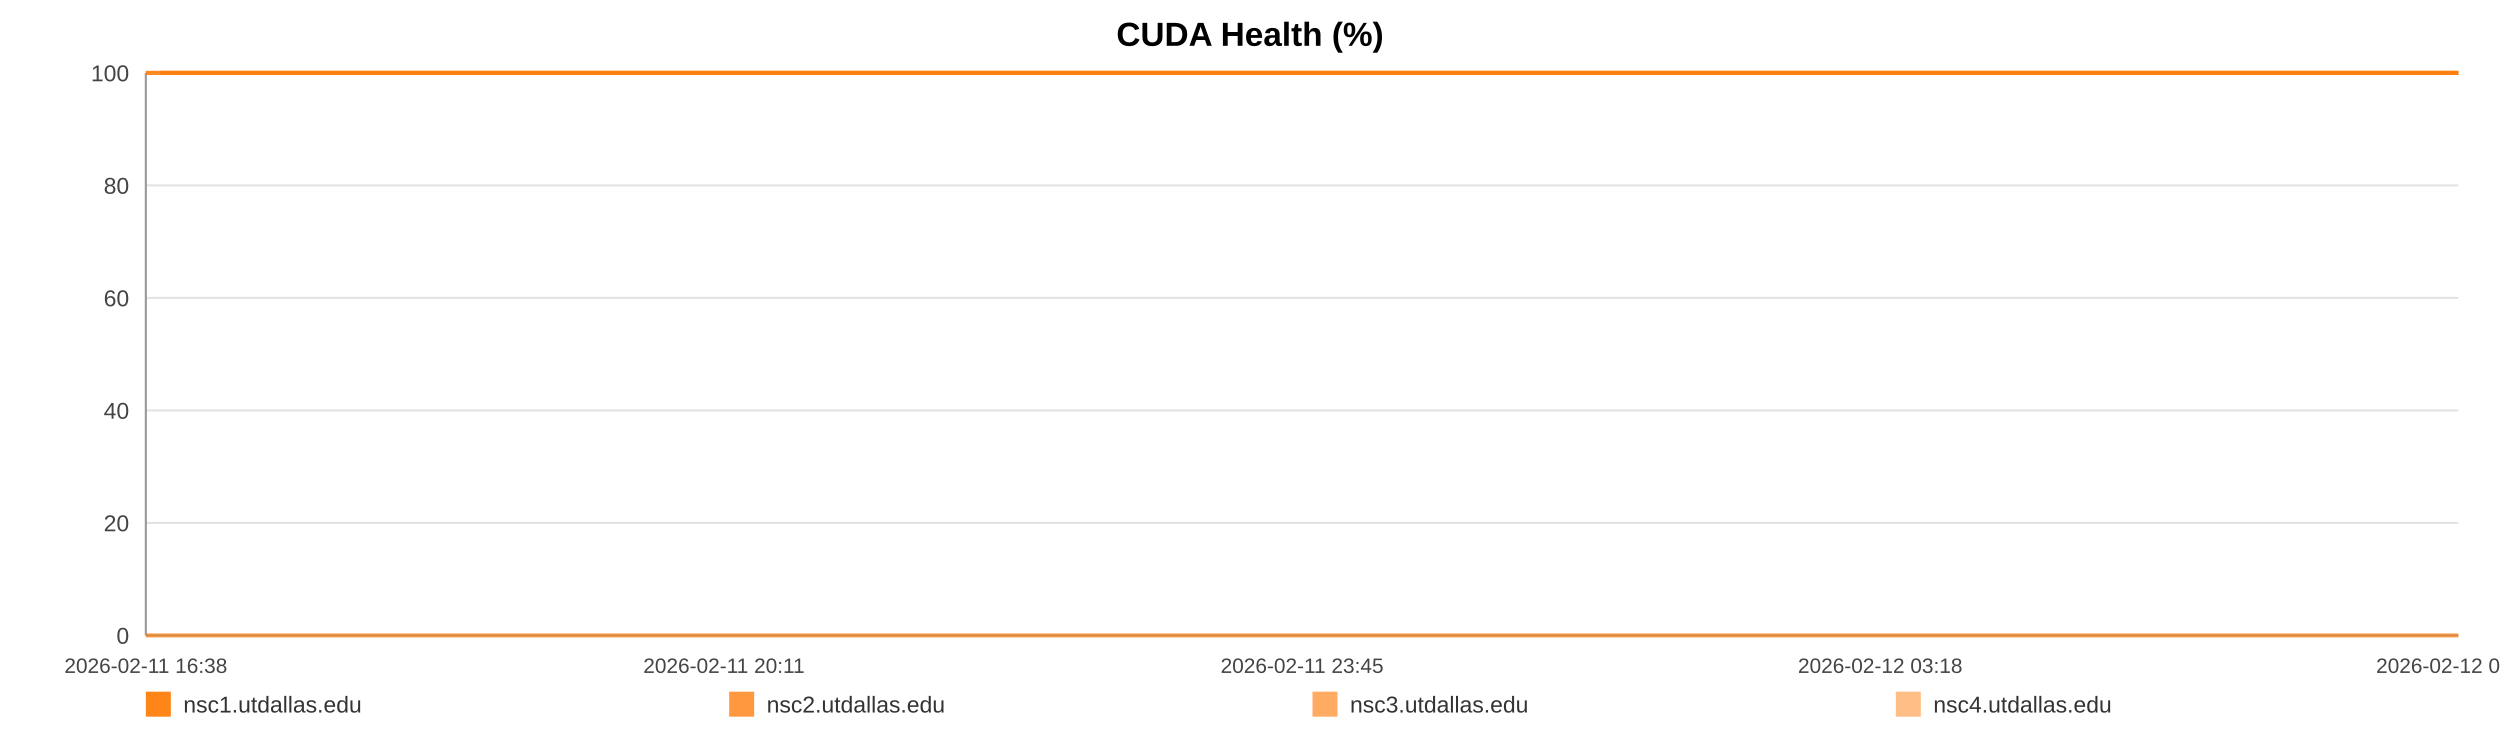
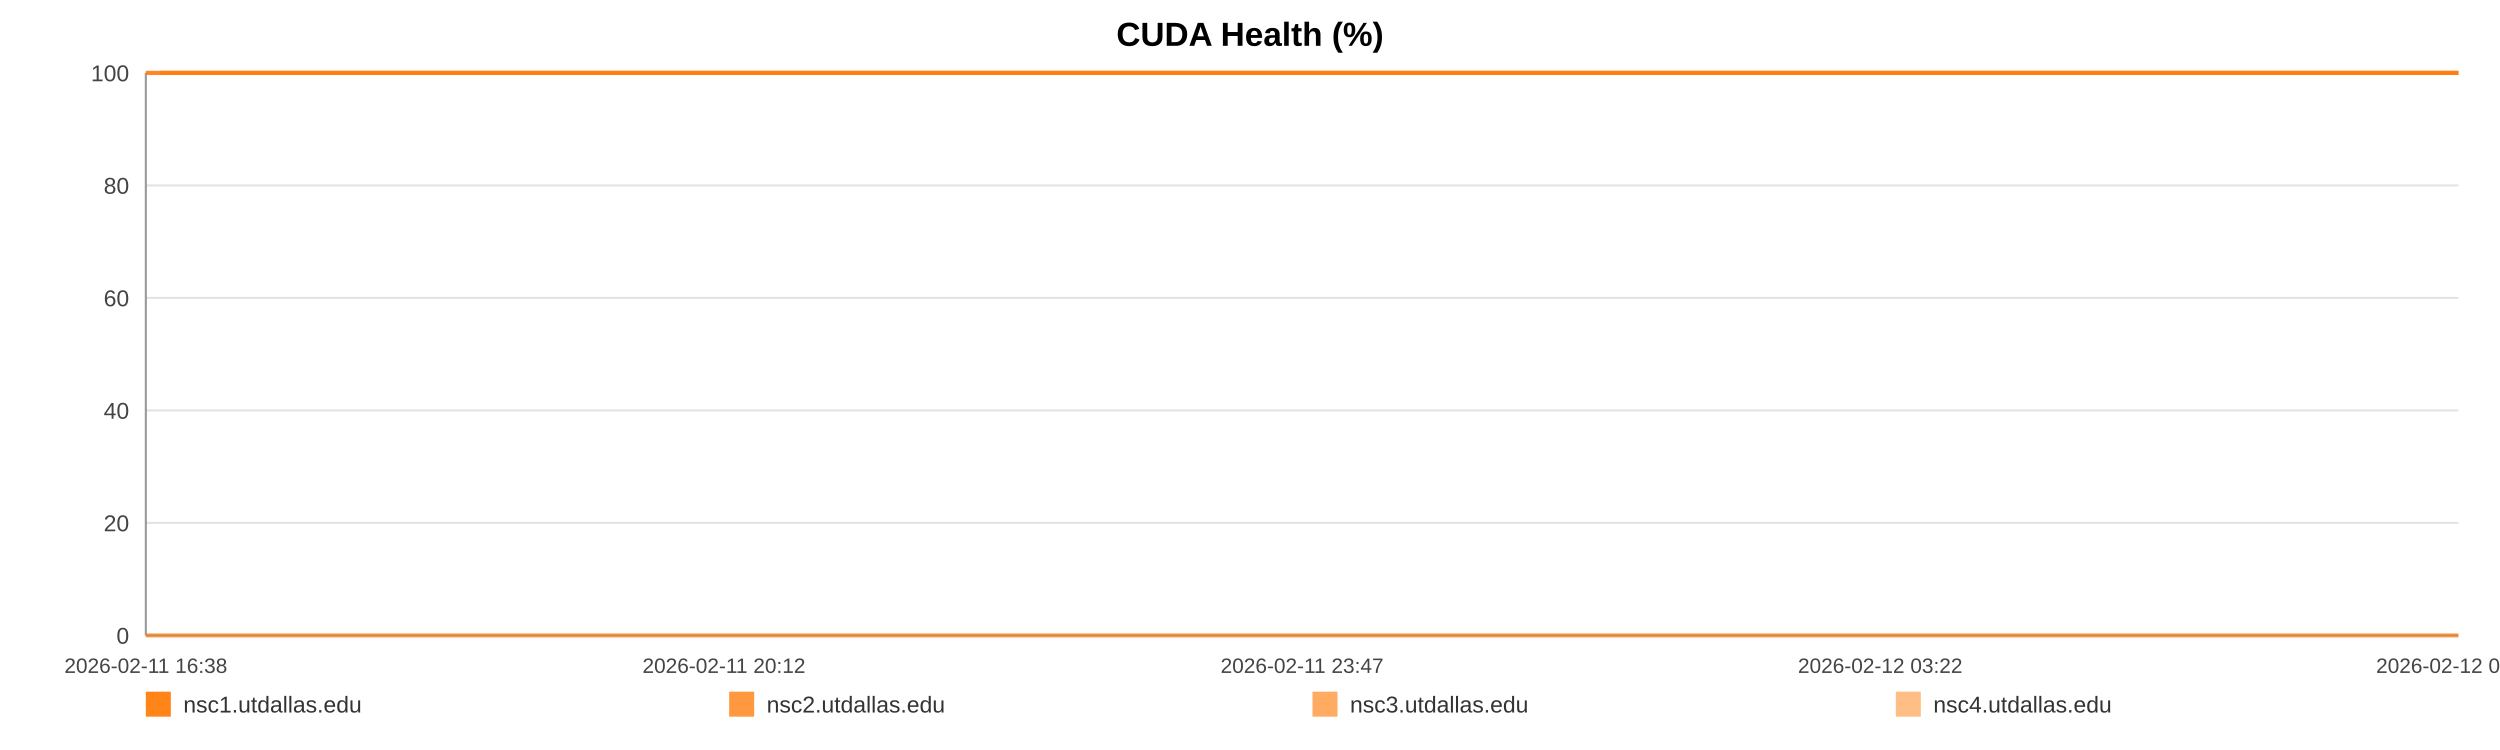
<svg xmlns="http://www.w3.org/2000/svg" width="1200" height="360" viewBox="0 0 1200 360" role="img" aria-label="CUDA Health (%)">
  <rect width="100%" height="100%" fill="#ffffff" />
  <text x="600.0" y="22" text-anchor="middle" font-size="16" font-family="Arial, Helvetica, sans-serif" font-weight="bold">CUDA Health (%)</text>
  <line x1="70" y1="35.00" x2="1180" y2="35.00" stroke="#e3e3e3" stroke-width="1" />
  <text x="62" y="39.00" text-anchor="end" font-size="11" fill="#444" font-family="Arial, Helvetica, sans-serif">100</text>
  <line x1="70" y1="89.00" x2="1180" y2="89.00" stroke="#e3e3e3" stroke-width="1" />
  <text x="62" y="93.00" text-anchor="end" font-size="11" fill="#444" font-family="Arial, Helvetica, sans-serif">80</text>
  <line x1="70" y1="143.00" x2="1180" y2="143.00" stroke="#e3e3e3" stroke-width="1" />
  <text x="62" y="147.00" text-anchor="end" font-size="11" fill="#444" font-family="Arial, Helvetica, sans-serif">60</text>
  <line x1="70" y1="197.00" x2="1180" y2="197.00" stroke="#e3e3e3" stroke-width="1" />
  <text x="62" y="201.00" text-anchor="end" font-size="11" fill="#444" font-family="Arial, Helvetica, sans-serif">40</text>
  <line x1="70" y1="251.00" x2="1180" y2="251.00" stroke="#e3e3e3" stroke-width="1" />
  <text x="62" y="255.00" text-anchor="end" font-size="11" fill="#444" font-family="Arial, Helvetica, sans-serif">20</text>
  <line x1="70" y1="305.00" x2="1180" y2="305.00" stroke="#e3e3e3" stroke-width="1" />
  <text x="62" y="309.00" text-anchor="end" font-size="11" fill="#444" font-family="Arial, Helvetica, sans-serif">0</text>
  <line x1="70" y1="35" x2="70" y2="305" stroke="#999" />
  <line x1="70" y1="305" x2="1180" y2="305" stroke="#999" />
  <text x="70.00" y="323" text-anchor="middle" font-size="10" fill="#444" font-family="Arial, Helvetica, sans-serif">2026-02-11 16:38</text>
-   <text x="347.50" y="323" text-anchor="middle" font-size="10" fill="#444" font-family="Arial, Helvetica, sans-serif">2026-02-11 20:11</text>
-   <text x="625.00" y="323" text-anchor="middle" font-size="10" fill="#444" font-family="Arial, Helvetica, sans-serif">2026-02-11 23:45</text>
-   <text x="902.50" y="323" text-anchor="middle" font-size="10" fill="#444" font-family="Arial, Helvetica, sans-serif">2026-02-12 03:18</text>
-   <text x="1180.00" y="323" text-anchor="middle" font-size="10" fill="#444" font-family="Arial, Helvetica, sans-serif">2026-02-12 06:52</text>
-   <polyline fill="none" stroke="#ff7f0e" stroke-opacity="0.95" stroke-width="2" points="77.00,35.00 84.01,35.00 90.99,35.00 98.00,35.00 105.06,35.00 111.99,35.00 119.01,35.00 126.59,35.00 133.54,35.00 140.50,35.00 147.45,35.00 154.55,35.00 161.50,35.00 168.46,35.00 181.04,35.00 191.89,35.00 198.95,35.00 206.12,35.00 213.09,35.00 220.07,35.00 226.91,35.00 233.97,35.00 240.94,35.00 247.98,35.00 255.02,35.00 262.15,35.00 269.16,35.00 276.18,35.00 283.52,35.00 290.58,35.00 297.56,35.00 304.73,35.00 311.72,35.00 318.72,35.00 325.93,35.00 332.86,35.00 339.85,35.00 346.98,35.00 353.89,35.00 360.88,35.00 367.79,35.00 374.77,35.00 381.78,35.00 388.74,35.00 395.88,35.00 402.94,35.00 409.85,35.00 416.83,35.00 423.89,35.00 430.88,35.00 438.87,35.00 445.87,35.00 452.84,35.00 459.77,35.00 466.73,35.00 473.66,35.00 480.61,35.00 487.63,35.00 494.60,35.00 501.72,35.00 508.70,35.00 515.61,35.00 522.65,35.00 529.73,35.00 536.70,35.00 543.72,35.00 550.63,35.00 557.56,35.00 564.51,35.00 571.44,35.00 578.41,35.00 585.41,35.00 592.34,35.00 599.34,35.00 606.35,35.00 613.26,35.00 620.30,35.00 627.23,35.00 634.18,35.00 641.35,35.00 648.33,35.00 655.30,35.00 662.34,35.00 669.29,35.00 676.31,35.00 683.28,35.00 690.19,35.00 697.12,35.00 704.16,35.00 711.20,35.00 718.17,35.00 725.23,35.00 732.12,35.00 739.14,35.00 746.09,35.00 753.06,35.00 759.99,35.00 766.99,35.00 773.92,35.00 780.96,35.00 787.95,35.00 794.95,35.00 801.94,35.00 809.03,35.00 816.06,35.00 823.04,35.00 829.99,35.00 836.96,35.00 843.92,35.00 850.98,35.00 857.97,35.00 864.95,35.00 871.92,35.00 878.94,35.00 885.95,35.00 892.99,35.00 900.10,35.00 907.05,35.00 914.04,35.00 921.04,35.00 928.01,35.00 934.99,35.00 942.03,35.00 949.61,35.00 956.56,35.00 963.64,35.00 970.61,35.00 977.54,35.00 984.47,35.00 991.34,35.00 998.31,35.00 1005.31,35.00 1012.28,35.00 1019.23,35.00 1026.21,35.00 1033.18,35.00 1040.11,35.00 1047.24,35.00 1054.19,35.00 1061.16,35.00 1068.12,35.00 1075.11,35.00 1082.06,35.00 1089.08,35.00 1096.10,35.00 1103.09,35.00 1110.09,35.00 1117.06,35.00 1123.99,35.00 1130.95,35.00 1137.92,35.00 1144.89,35.00 1151.91,35.00 1158.97,35.00 1165.97,35.00 1172.94,35.00 1180.00,35.00" />
-   <polyline fill="none" stroke="#ff7f0e" stroke-opacity="0.80" stroke-width="2" points="70.00,35.00 77.00,35.00 84.01,35.00 90.99,35.00 98.00,35.00 105.06,35.00 111.99,35.00 119.01,35.00 126.59,35.00 133.54,35.00 140.50,35.00 147.45,35.00 154.55,35.00 161.50,35.00 168.46,35.00 181.04,35.00 191.89,35.00 198.95,35.00 206.12,35.00 213.09,35.00 220.07,35.00 226.91,35.00 233.97,35.00 240.94,35.00 247.98,35.00 255.02,35.00 262.15,35.00 269.16,35.00 276.18,35.00 283.52,35.00 290.58,35.00 297.56,35.00 304.73,35.00 311.72,35.00 318.72,35.00 325.93,35.00 332.86,35.00 339.85,35.00 346.98,35.00 353.89,35.00 360.88,35.00 367.79,35.00 374.77,35.00 381.78,35.00 388.74,35.00 395.88,35.00 402.94,35.00 409.85,35.00 416.83,35.00 423.89,35.00 430.88,35.00 438.87,35.00 445.87,35.00 452.84,35.00 459.77,35.00 466.73,35.00 473.66,35.00 480.61,35.00 487.63,35.00 494.60,35.00 501.72,35.00 508.70,35.00 515.61,35.00 522.65,35.00 529.73,35.00 536.70,35.00 543.72,35.00 550.63,35.00 557.56,35.00 564.51,35.00 571.44,35.00 578.41,35.00 585.41,35.00 592.34,35.00 599.34,35.00 606.35,35.00 613.26,35.00 620.30,35.00 627.23,35.00 634.18,35.00 641.35,35.00 648.33,35.00 655.30,35.00 662.34,35.00 669.29,35.00 676.31,35.00 683.28,35.00 690.19,35.00 697.12,35.00 704.16,35.00 711.20,35.00 718.17,35.00 725.23,35.00 732.12,35.00 739.14,35.00 746.09,35.00 753.06,35.00 759.99,35.00 766.99,35.00 773.92,35.00 780.96,35.00 787.95,35.00 794.95,35.00 801.94,35.00 809.03,35.00 816.06,35.00 823.04,35.00 829.99,35.00 836.96,35.00 843.92,35.00 850.98,35.00 857.97,35.00 864.95,35.00 871.92,35.00 878.94,35.00 885.95,35.00 892.99,35.00 900.10,35.00 907.05,35.00 914.04,35.00 921.04,35.00 928.01,35.00 934.99,35.00 942.03,35.00 949.61,35.00 956.56,35.00 963.64,35.00 970.61,35.00 977.54,35.00 984.47,35.00 991.34,35.00 998.31,35.00 1005.31,35.00 1012.28,35.00 1019.23,35.00 1026.21,35.00 1033.18,35.00 1040.11,35.00 1047.24,35.00 1054.19,35.00 1061.16,35.00 1068.12,35.00 1075.11,35.00 1082.06,35.00 1089.08,35.00 1096.10,35.00 1103.09,35.00 1110.09,35.00 1117.06,35.00 1123.99,35.00 1130.95,35.00 1137.92,35.00 1144.89,35.00 1151.91,35.00 1158.97,35.00 1165.97,35.00 1172.94,35.00 1180.00,35.00" />
-   <polyline fill="none" stroke="#ff7f0e" stroke-opacity="0.65" stroke-width="2" points="70.00,305.00 77.00,305.00 84.01,305.00 90.99,305.00 98.00,305.00 105.06,305.00 111.99,305.00 119.01,305.00 126.59,305.00 133.54,305.00 140.50,305.00 147.45,305.00 154.55,305.00 161.50,305.00 168.46,305.00 181.04,305.00 191.89,305.00 198.95,305.00 206.12,305.00 213.09,305.00 220.07,305.00 226.91,305.00 233.97,305.00 240.94,305.00 247.98,305.00 255.02,305.00 262.15,305.00 269.16,305.00 276.18,305.00 283.52,305.00 290.58,305.00 297.56,305.00 304.73,305.00 311.72,305.00 318.72,305.00 325.93,305.00 332.86,305.00 339.85,305.00 346.98,305.00 353.89,305.00 360.88,305.00 367.79,305.00 374.77,305.00 381.78,305.00 388.74,305.00 395.88,305.00 402.94,305.00 409.85,305.00 416.83,305.00 423.89,305.00 430.88,305.00 438.87,305.00 445.87,305.00 452.84,305.00 459.77,305.00 466.73,305.00 473.66,305.00 480.61,305.00 487.63,305.00 494.60,305.00 501.72,305.00 508.70,305.00 515.61,305.00 522.65,305.00 529.73,305.00 536.70,305.00 543.72,305.00 550.63,305.00 557.56,305.00 564.51,305.00 571.44,305.00 578.41,305.00 585.41,305.00 592.34,305.00 599.34,305.00 606.35,305.00 613.26,305.00 620.30,305.00 627.23,305.00 634.18,305.00 641.35,305.00 648.33,305.00 655.30,305.00 662.34,305.00 669.29,305.00 676.31,305.00 683.28,305.00 690.19,305.00 697.12,305.00 704.16,305.00 711.20,305.00 718.17,305.00 725.23,305.00 732.12,305.00 739.14,305.00 746.09,305.00 753.06,305.00 759.99,305.00 766.99,305.00 773.92,305.00 780.96,305.00 787.95,305.00 794.95,305.00 801.94,305.00 809.03,305.00 816.06,305.00 823.04,305.00 829.99,305.00 836.96,305.00 843.92,305.00 850.98,305.00 857.97,305.00 864.95,305.00 871.92,305.00 878.94,305.00 885.95,305.00 892.99,305.00 900.10,305.00 907.05,305.00 914.04,305.00 921.04,305.00 928.01,305.00 934.99,305.00 942.03,305.00 949.61,305.00 956.56,305.00 963.64,305.00 970.61,305.00 977.54,305.00 984.47,305.00 991.34,305.00 998.31,305.00 1005.31,305.00 1012.28,305.00 1019.23,305.00 1026.21,305.00 1033.18,305.00 1040.11,305.00 1047.24,305.00 1054.19,305.00 1061.16,305.00 1068.12,305.00 1075.11,305.00 1082.06,305.00 1089.08,305.00 1096.10,305.00 1103.09,305.00 1110.09,305.00 1117.06,305.00 1123.99,305.00 1130.95,305.00 1137.92,305.00 1144.89,305.00 1151.91,305.00 1158.97,305.00 1165.97,305.00 1172.94,305.00 1180.00,305.00" />
-   <polyline fill="none" stroke="#ff7f0e" stroke-opacity="0.50" stroke-width="2" points="70.00,35.00 77.00,35.00 84.01,35.00 90.99,35.00 98.00,35.00 105.06,35.00 111.99,35.00 119.01,35.00 126.59,35.00 133.54,35.00 140.50,35.00 147.45,35.00 154.55,35.00 161.50,35.00 168.46,35.00 181.04,35.00 191.89,35.00 198.95,35.00 206.12,35.00 213.09,35.00 220.07,35.00 226.91,35.00 233.97,35.00 240.94,35.00 247.98,35.00 255.02,35.00 262.15,35.00 269.16,35.00 276.18,35.00 283.52,35.00 290.58,35.00 297.56,35.00 304.73,35.00 311.72,35.00 318.72,35.00 325.93,35.00 332.86,35.00 339.85,35.00 346.98,35.00 353.89,35.00 360.88,35.00 367.79,35.00 374.77,35.00 381.78,35.00 388.74,35.00 395.88,35.00 402.94,35.00 409.85,35.00 416.83,35.00 423.89,35.00 430.88,35.00 438.87,35.00 445.87,35.00 452.84,35.00 459.77,35.00 466.73,35.00 473.66,35.00 480.61,35.00 487.63,35.00 494.60,35.00 501.72,35.00 508.70,35.00 515.61,35.00 522.65,35.00 529.73,35.00 536.70,35.00 543.72,35.00 550.63,35.00 557.56,35.00 564.51,35.00 571.44,35.00 578.41,35.00 585.41,35.00 592.34,35.00 599.34,35.00 606.35,35.00 613.26,35.00 620.30,35.00 627.23,35.00 634.18,35.00 641.35,35.00 648.33,35.00 655.30,35.00 662.34,35.00 669.29,35.00 676.31,35.00 683.28,35.00 690.19,35.00 697.12,35.00 704.16,35.00 711.20,35.00 718.17,35.00 725.23,35.00 732.12,35.00 739.14,35.00 746.09,35.00 753.06,35.00 759.99,35.00 766.99,35.00 773.92,35.00 780.96,35.00 787.95,35.00 794.95,35.00 801.94,35.00 809.03,35.00 816.06,35.00 823.04,35.00 829.99,35.00 836.96,35.00 843.92,35.00 850.98,35.00 857.97,35.00 864.95,35.00 871.92,35.00 878.94,35.00 885.95,35.00 892.99,35.00 900.10,35.00 907.05,35.00 914.04,35.00 921.04,35.00 928.01,35.00 934.99,35.00 942.03,35.00 949.61,35.00 956.56,35.00 963.64,35.00 970.61,35.00 977.54,35.00 984.47,35.00 991.34,35.00 998.31,35.00 1005.31,35.00 1012.28,35.00 1019.23,35.00 1026.21,35.00 1033.18,35.00 1040.11,35.00 1047.24,35.00 1054.19,35.00 1061.16,35.00 1068.12,35.00 1075.11,35.00 1082.06,35.00 1089.08,35.00 1096.10,35.00 1103.09,35.00 1110.09,35.00 1117.06,35.00 1123.99,35.00 1130.95,35.00 1137.92,35.00 1144.89,35.00 1151.91,35.00 1158.97,35.00 1165.97,35.00 1172.94,35.00 1180.00,35.00" />
+   <text x="347.50" y="323" text-anchor="middle" font-size="10" fill="#444" font-family="Arial, Helvetica, sans-serif">2026-02-11 20:12</text>
+   <text x="625.00" y="323" text-anchor="middle" font-size="10" fill="#444" font-family="Arial, Helvetica, sans-serif">2026-02-11 23:47</text>
+   <text x="902.50" y="323" text-anchor="middle" font-size="10" fill="#444" font-family="Arial, Helvetica, sans-serif">2026-02-12 03:22</text>
+   <text x="1180.00" y="323" text-anchor="middle" font-size="10" fill="#444" font-family="Arial, Helvetica, sans-serif">2026-02-12 06:57</text>
+   <polyline fill="none" stroke="#ff7f0e" stroke-opacity="0.95" stroke-width="2" points="76.95,35.00 83.92,35.00 90.85,35.00 97.83,35.00 104.84,35.00 111.73,35.00 118.70,35.00 126.24,35.00 133.15,35.00 140.05,35.00 146.96,35.00 154.02,35.00 160.93,35.00 167.84,35.00 180.34,35.00 191.13,35.00 198.14,35.00 205.27,35.00 212.20,35.00 219.13,35.00 225.93,35.00 232.94,35.00 239.87,35.00 246.87,35.00 253.86,35.00 260.94,35.00 267.92,35.00 274.89,35.00 282.19,35.00 289.20,35.00 296.13,35.00 303.26,35.00 310.21,35.00 317.16,35.00 324.33,35.00 331.21,35.00 338.16,35.00 345.25,35.00 352.11,35.00 359.06,35.00 365.93,35.00 372.86,35.00 379.83,35.00 386.74,35.00 393.84,35.00 400.86,35.00 407.72,35.00 414.65,35.00 421.67,35.00 428.62,35.00 436.56,35.00 443.52,35.00 450.45,35.00 457.33,35.00 464.24,35.00 471.13,35.00 478.04,35.00 485.01,35.00 491.94,35.00 499.02,35.00 505.95,35.00 512.82,35.00 519.81,35.00 526.85,35.00 533.78,35.00 540.75,35.00 547.62,35.00 554.50,35.00 561.41,35.00 568.30,35.00 575.23,35.00 582.18,35.00 589.07,35.00 596.02,35.00 602.99,35.00 609.86,35.00 616.85,35.00 623.74,35.00 630.65,35.00 637.77,35.00 644.70,35.00 651.63,35.00 658.63,35.00 665.54,35.00 672.51,35.00 679.44,35.00 686.31,35.00 693.19,35.00 700.19,35.00 707.18,35.00 714.11,35.00 721.13,35.00 727.97,35.00 734.95,35.00 741.85,35.00 748.78,35.00 755.67,35.00 762.62,35.00 769.51,35.00 776.50,35.00 783.46,35.00 790.41,35.00 797.36,35.00 804.40,35.00 811.39,35.00 818.32,35.00 825.23,35.00 832.16,35.00 839.07,35.00 846.09,35.00 853.04,35.00 859.97,35.00 866.90,35.00 873.87,35.00 880.84,35.00 887.84,35.00 894.90,35.00 901.81,35.00 908.76,35.00 915.71,35.00 922.64,35.00 929.57,35.00 936.56,35.00 944.10,35.00 951.01,35.00 958.04,35.00 964.97,35.00 971.86,35.00 978.75,35.00 985.57,35.00 992.50,35.00 999.45,35.00 1006.38,35.00 1013.29,35.00 1020.22,35.00 1027.15,35.00 1034.04,35.00 1041.12,35.00 1048.03,35.00 1054.96,35.00 1061.87,35.00 1068.82,35.00 1075.73,35.00 1082.70,35.00 1089.67,35.00 1096.62,35.00 1103.58,35.00 1110.51,35.00 1117.39,35.00 1124.30,35.00 1131.23,35.00 1138.16,35.00 1145.13,35.00 1152.15,35.00 1159.10,35.00 1166.03,35.00 1173.05,35.00 1180.00,35.00" />
+   <polyline fill="none" stroke="#ff7f0e" stroke-opacity="0.80" stroke-width="2" points="70.00,35.00 76.95,35.00 83.92,35.00 90.85,35.00 97.83,35.00 104.84,35.00 111.73,35.00 118.70,35.00 126.24,35.00 133.15,35.00 140.05,35.00 146.96,35.00 154.02,35.00 160.93,35.00 167.84,35.00 180.34,35.00 191.13,35.00 198.14,35.00 205.27,35.00 212.20,35.00 219.13,35.00 225.93,35.00 232.94,35.00 239.87,35.00 246.87,35.00 253.86,35.00 260.94,35.00 267.92,35.00 274.89,35.00 282.19,35.00 289.20,35.00 296.13,35.00 303.26,35.00 310.21,35.00 317.16,35.00 324.33,35.00 331.21,35.00 338.16,35.00 345.25,35.00 352.11,35.00 359.06,35.00 365.93,35.00 372.86,35.00 379.83,35.00 386.74,35.00 393.84,35.00 400.86,35.00 407.72,35.00 414.65,35.00 421.67,35.00 428.62,35.00 436.56,35.00 443.52,35.00 450.45,35.00 457.33,35.00 464.24,35.00 471.13,35.00 478.04,35.00 485.01,35.00 491.94,35.00 499.02,35.00 505.95,35.00 512.82,35.00 519.81,35.00 526.85,35.00 533.78,35.00 540.75,35.00 547.62,35.00 554.50,35.00 561.41,35.00 568.30,35.00 575.23,35.00 582.18,35.00 589.07,35.00 596.02,35.00 602.99,35.00 609.86,35.00 616.85,35.00 623.74,35.00 630.65,35.00 637.77,35.00 644.70,35.00 651.63,35.00 658.63,35.00 665.54,35.00 672.51,35.00 679.44,35.00 686.31,35.00 693.19,35.00 700.19,35.00 707.18,35.00 714.11,35.00 721.13,35.00 727.97,35.00 734.95,35.00 741.85,35.00 748.78,35.00 755.67,35.00 762.62,35.00 769.51,35.00 776.50,35.00 783.46,35.00 790.41,35.00 797.36,35.00 804.40,35.00 811.39,35.00 818.32,35.00 825.23,35.00 832.16,35.00 839.07,35.00 846.09,35.00 853.04,35.00 859.97,35.00 866.90,35.00 873.87,35.00 880.84,35.00 887.84,35.00 894.90,35.00 901.81,35.00 908.76,35.00 915.71,35.00 922.64,35.00 929.57,35.00 936.56,35.00 944.10,35.00 951.01,35.00 958.04,35.00 964.97,35.00 971.86,35.00 978.75,35.00 985.57,35.00 992.50,35.00 999.45,35.00 1006.38,35.00 1013.29,35.00 1020.22,35.00 1027.15,35.00 1034.04,35.00 1041.12,35.00 1048.03,35.00 1054.96,35.00 1061.87,35.00 1068.82,35.00 1075.73,35.00 1082.70,35.00 1089.67,35.00 1096.62,35.00 1103.58,35.00 1110.51,35.00 1117.39,35.00 1124.30,35.00 1131.23,35.00 1138.16,35.00 1145.13,35.00 1152.15,35.00 1159.10,35.00 1166.03,35.00 1173.05,35.00 1180.00,35.00" />
+   <polyline fill="none" stroke="#ff7f0e" stroke-opacity="0.65" stroke-width="2" points="70.00,305.00 76.95,305.00 83.92,305.00 90.85,305.00 97.83,305.00 104.84,305.00 111.73,305.00 118.70,305.00 126.24,305.00 133.15,305.00 140.05,305.00 146.96,305.00 154.02,305.00 160.93,305.00 167.84,305.00 180.34,305.00 191.13,305.00 198.14,305.00 205.27,305.00 212.20,305.00 219.13,305.00 225.93,305.00 232.94,305.00 239.87,305.00 246.87,305.00 253.86,305.00 260.94,305.00 267.92,305.00 274.89,305.00 282.19,305.00 289.20,305.00 296.13,305.00 303.26,305.00 310.21,305.00 317.16,305.00 324.33,305.00 331.21,305.00 338.16,305.00 345.25,305.00 352.11,305.00 359.06,305.00 365.93,305.00 372.86,305.00 379.83,305.00 386.74,305.00 393.84,305.00 400.86,305.00 407.72,305.00 414.65,305.00 421.67,305.00 428.62,305.00 436.56,305.00 443.52,305.00 450.45,305.00 457.33,305.00 464.24,305.00 471.13,305.00 478.04,305.00 485.01,305.00 491.94,305.00 499.02,305.00 505.95,305.00 512.82,305.00 519.81,305.00 526.85,305.00 533.78,305.00 540.75,305.00 547.62,305.00 554.50,305.00 561.41,305.00 568.30,305.00 575.23,305.00 582.18,305.00 589.07,305.00 596.02,305.00 602.99,305.00 609.86,305.00 616.85,305.00 623.74,305.00 630.65,305.00 637.77,305.00 644.70,305.00 651.63,305.00 658.63,305.00 665.54,305.00 672.51,305.00 679.44,305.00 686.31,305.00 693.19,305.00 700.19,305.00 707.18,305.00 714.11,305.00 721.13,305.00 727.97,305.00 734.95,305.00 741.85,305.00 748.78,305.00 755.67,305.00 762.62,305.00 769.51,305.00 776.50,305.00 783.46,305.00 790.41,305.00 797.36,305.00 804.40,305.00 811.39,305.00 818.32,305.00 825.23,305.00 832.16,305.00 839.07,305.00 846.09,305.00 853.04,305.00 859.97,305.00 866.90,305.00 873.87,305.00 880.84,305.00 887.84,305.00 894.90,305.00 901.81,305.00 908.76,305.00 915.71,305.00 922.64,305.00 929.57,305.00 936.56,305.00 944.10,305.00 951.01,305.00 958.04,305.00 964.97,305.00 971.86,305.00 978.75,305.00 985.57,305.00 992.50,305.00 999.45,305.00 1006.38,305.00 1013.29,305.00 1020.22,305.00 1027.15,305.00 1034.04,305.00 1041.12,305.00 1048.03,305.00 1054.96,305.00 1061.87,305.00 1068.82,305.00 1075.73,305.00 1082.70,305.00 1089.67,305.00 1096.62,305.00 1103.58,305.00 1110.51,305.00 1117.39,305.00 1124.30,305.00 1131.23,305.00 1138.16,305.00 1145.13,305.00 1152.15,305.00 1159.10,305.00 1166.03,305.00 1173.05,305.00 1180.00,305.00" />
+   <polyline fill="none" stroke="#ff7f0e" stroke-opacity="0.50" stroke-width="2" points="70.00,35.00 76.95,35.00 83.92,35.00 90.85,35.00 97.83,35.00 104.84,35.00 111.73,35.00 118.70,35.00 126.24,35.00 133.15,35.00 140.05,35.00 146.96,35.00 154.02,35.00 160.93,35.00 167.84,35.00 180.34,35.00 191.13,35.00 198.14,35.00 205.27,35.00 212.20,35.00 219.13,35.00 225.93,35.00 232.94,35.00 239.87,35.00 246.87,35.00 253.86,35.00 260.94,35.00 267.92,35.00 274.89,35.00 282.19,35.00 289.20,35.00 296.13,35.00 303.26,35.00 310.21,35.00 317.16,35.00 324.33,35.00 331.21,35.00 338.16,35.00 345.25,35.00 352.11,35.00 359.06,35.00 365.93,35.00 372.86,35.00 379.83,35.00 386.74,35.00 393.84,35.00 400.86,35.00 407.72,35.00 414.65,35.00 421.67,35.00 428.62,35.00 436.56,35.00 443.52,35.00 450.45,35.00 457.33,35.00 464.24,35.00 471.13,35.00 478.04,35.00 485.01,35.00 491.94,35.00 499.02,35.00 505.95,35.00 512.82,35.00 519.81,35.00 526.85,35.00 533.78,35.00 540.75,35.00 547.62,35.00 554.50,35.00 561.41,35.00 568.30,35.00 575.23,35.00 582.18,35.00 589.07,35.00 596.02,35.00 602.99,35.00 609.86,35.00 616.85,35.00 623.74,35.00 630.65,35.00 637.77,35.00 644.70,35.00 651.63,35.00 658.63,35.00 665.54,35.00 672.51,35.00 679.44,35.00 686.31,35.00 693.19,35.00 700.19,35.00 707.18,35.00 714.11,35.00 721.13,35.00 727.97,35.00 734.95,35.00 741.85,35.00 748.78,35.00 755.67,35.00 762.62,35.00 769.51,35.00 776.50,35.00 783.46,35.00 790.41,35.00 797.36,35.00 804.40,35.00 811.39,35.00 818.32,35.00 825.23,35.00 832.16,35.00 839.07,35.00 846.09,35.00 853.04,35.00 859.97,35.00 866.90,35.00 873.87,35.00 880.84,35.00 887.84,35.00 894.90,35.00 901.81,35.00 908.76,35.00 915.71,35.00 922.64,35.00 929.57,35.00 936.56,35.00 944.10,35.00 951.01,35.00 958.04,35.00 964.97,35.00 971.86,35.00 978.75,35.00 985.57,35.00 992.50,35.00 999.45,35.00 1006.38,35.00 1013.29,35.00 1020.22,35.00 1027.15,35.00 1034.04,35.00 1041.12,35.00 1048.03,35.00 1054.96,35.00 1061.87,35.00 1068.82,35.00 1075.73,35.00 1082.70,35.00 1089.67,35.00 1096.62,35.00 1103.58,35.00 1110.51,35.00 1117.39,35.00 1124.30,35.00 1131.23,35.00 1138.16,35.00 1145.13,35.00 1152.15,35.00 1159.10,35.00 1166.03,35.00 1173.05,35.00 1180.00,35.00" />
  <rect x="70" y="332" width="12" height="12" fill="#ff7f0e" fill-opacity="0.95" />
  <text x="88" y="342" font-size="11" fill="#333" font-family="Arial, Helvetica, sans-serif">nsc1.utdallas.edu</text>
  <rect x="350" y="332" width="12" height="12" fill="#ff7f0e" fill-opacity="0.80" />
  <text x="368" y="342" font-size="11" fill="#333" font-family="Arial, Helvetica, sans-serif">nsc2.utdallas.edu</text>
  <rect x="630" y="332" width="12" height="12" fill="#ff7f0e" fill-opacity="0.65" />
  <text x="648" y="342" font-size="11" fill="#333" font-family="Arial, Helvetica, sans-serif">nsc3.utdallas.edu</text>
  <rect x="910" y="332" width="12" height="12" fill="#ff7f0e" fill-opacity="0.50" />
  <text x="928" y="342" font-size="11" fill="#333" font-family="Arial, Helvetica, sans-serif">nsc4.utdallas.edu</text>
</svg>
